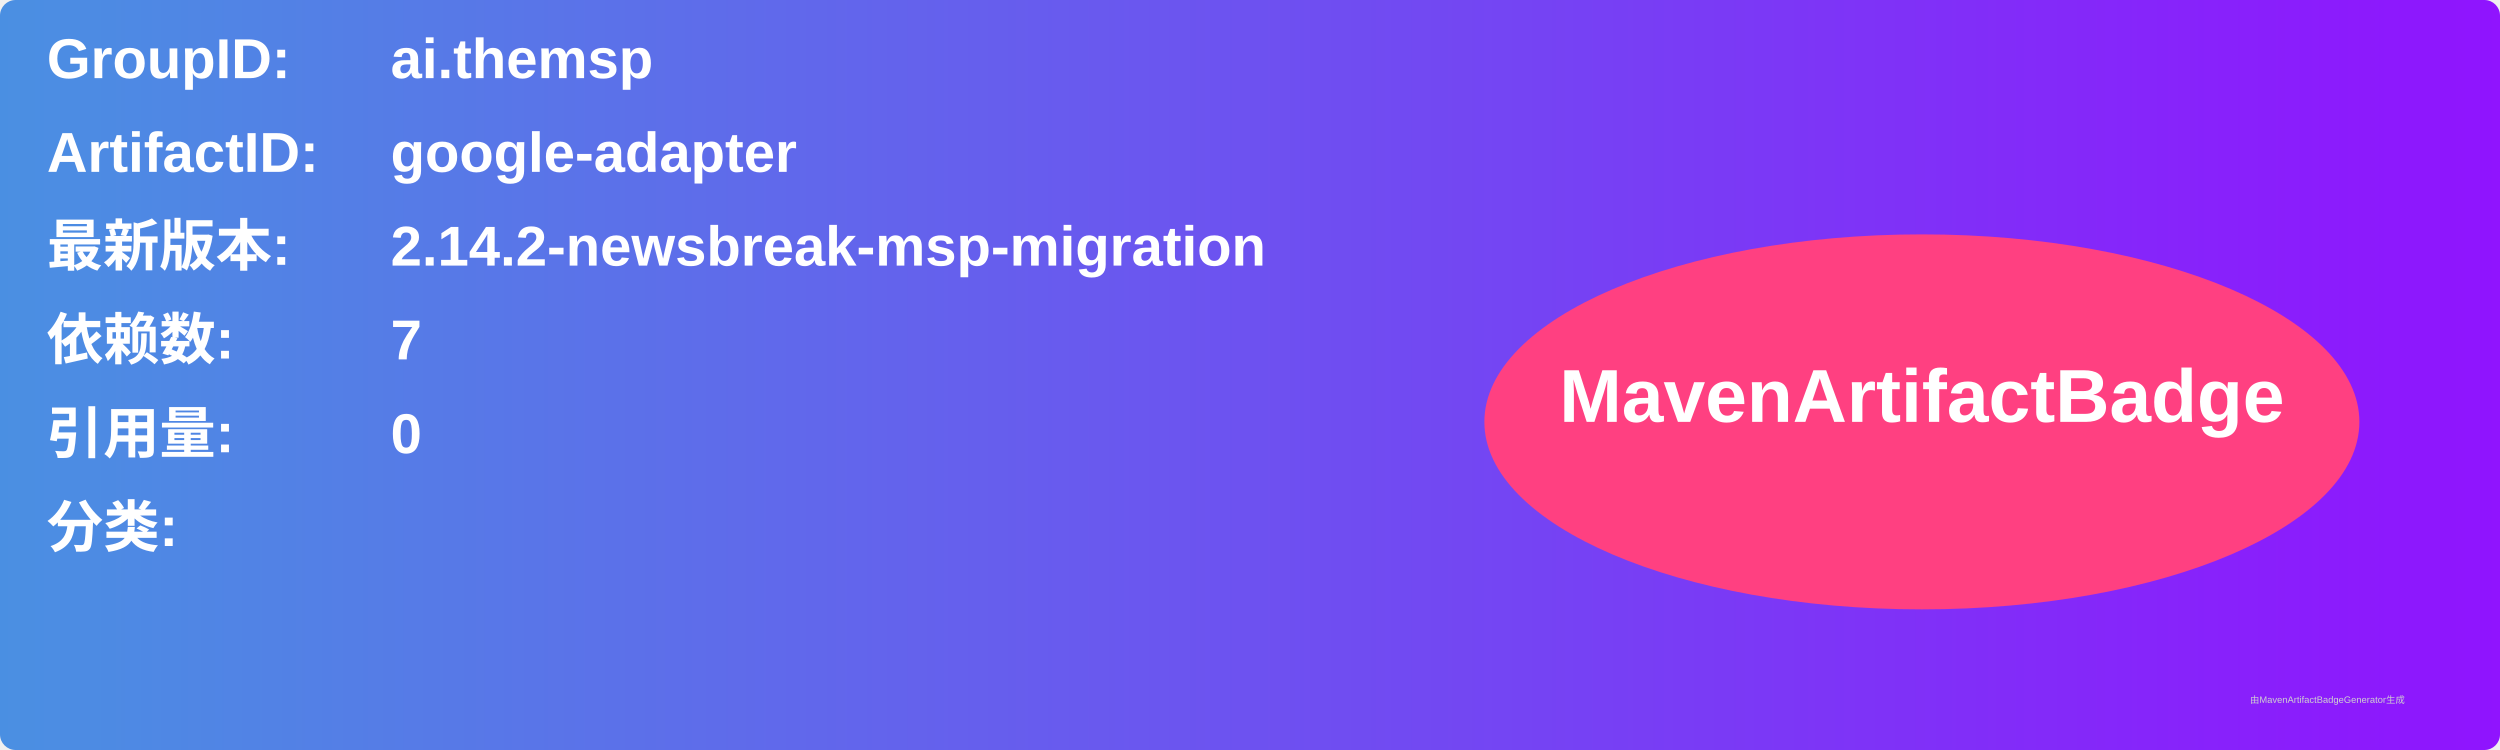
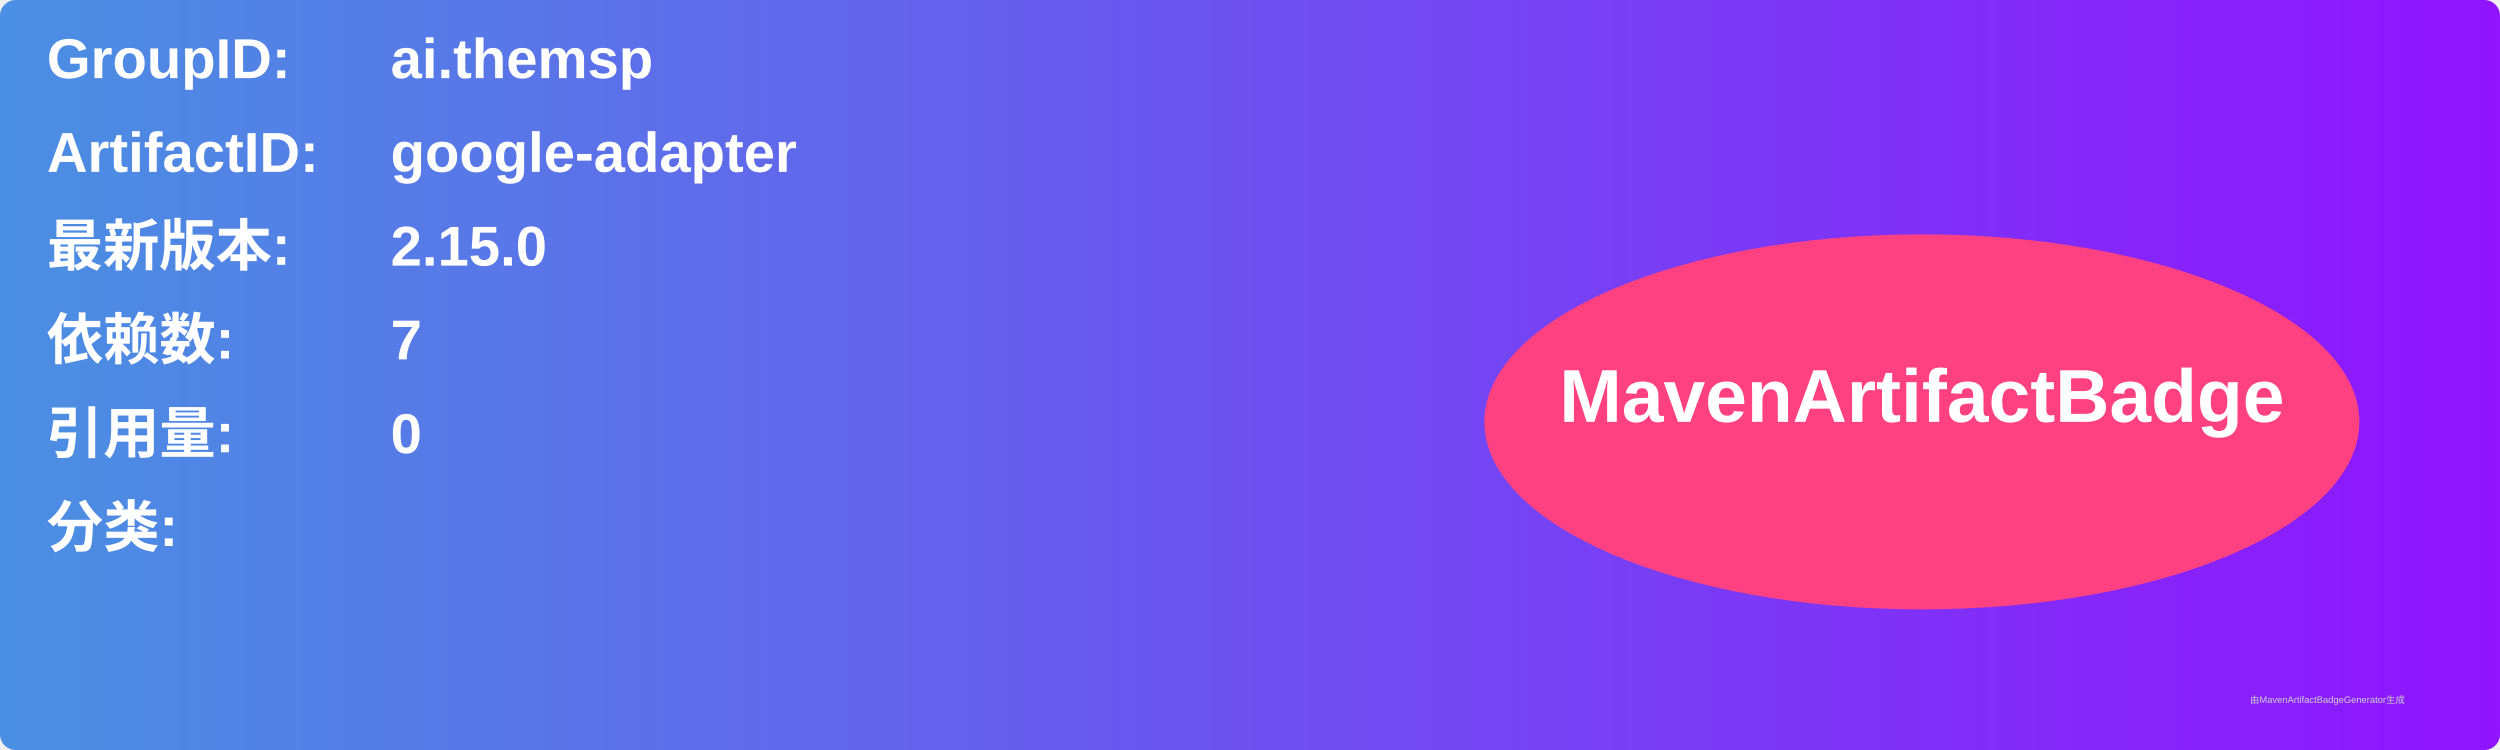
<svg xmlns="http://www.w3.org/2000/svg" width="800" height="240" viewBox="0 0 800 240">
  <linearGradient id="grad" x1="0%" y1="0%" x2="100%" y2="0%">
    <stop offset="0%" stop-color="#4a90e2" />
    <stop offset="100%" stop-color="#9013fe" />
  </linearGradient>
  <rect width="100%" height="100%" rx="5" ry="5" fill="url(#grad)" />
  <g transform="translate(15, 15)">
    <text x="0" y="10" font-family="Arial" font-size="18" fill="white" font-weight="bold" width="260">GroupID:</text>
    <text x="110" y="10" font-family="Arial" font-size="18" fill="white" font-weight="bold" width="460">ai.themsp</text>
    <text x="0" y="40" font-family="Arial" font-size="18" fill="white" font-weight="bold" width="260">ArtifactID:</text>
    <text x="110" y="40" font-family="Arial" font-size="18" fill="white" font-weight="bold" width="460">google-adapter</text>
    <text x="0" y="70" font-family="Arial" font-size="18" fill="white" font-weight="bold">最新版本:</text>
    <text x="110" y="70" font-family="Arial" font-size="18" fill="white" font-weight="bold">
-       <tspan font-weight="bold">2.14.2-newsbreak-msp-migration</tspan>
+       <tspan font-weight="bold">2.15.0</tspan>
    </text>
    <text x="0" y="100" font-family="Arial" font-size="18" fill="white" font-weight="bold">依赖数: </text>
    <text x="110" y="100" font-family="Arial" font-size="18" fill="white">
      <tspan font-weight="bold">7</tspan>
    </text>
    <text x="0" y="130" font-family="Arial" font-size="18" fill="white" font-weight="bold">引用量: </text>
    <text x="110" y="130" font-family="Arial" font-size="18" fill="white">
      <tspan font-weight="bold">0</tspan>
    </text>
    <text x="0" y="160" font-family="Arial" font-size="18" fill="white" font-weight="bold">分类:</text>
    <text x="10" y="190" font-family="Arial" font-size="10" fill="white">
      <tspan font-weight="bold" />
    </text>
    <ellipse cx="600" cy="120" rx="140" ry="60" fill="#ff4081" />
    <text x="600" y="120" text-anchor="middle" font-family="Arial" font-size="24" fill="white" font-weight="bold">MavenArtifactBadge</text>
  </g>
  <text x="720" y="225" font-family="Arial" font-size="3" fill="#d0d0d0">由MavenArtifactBadgeGenerator生成</text>
</svg>
